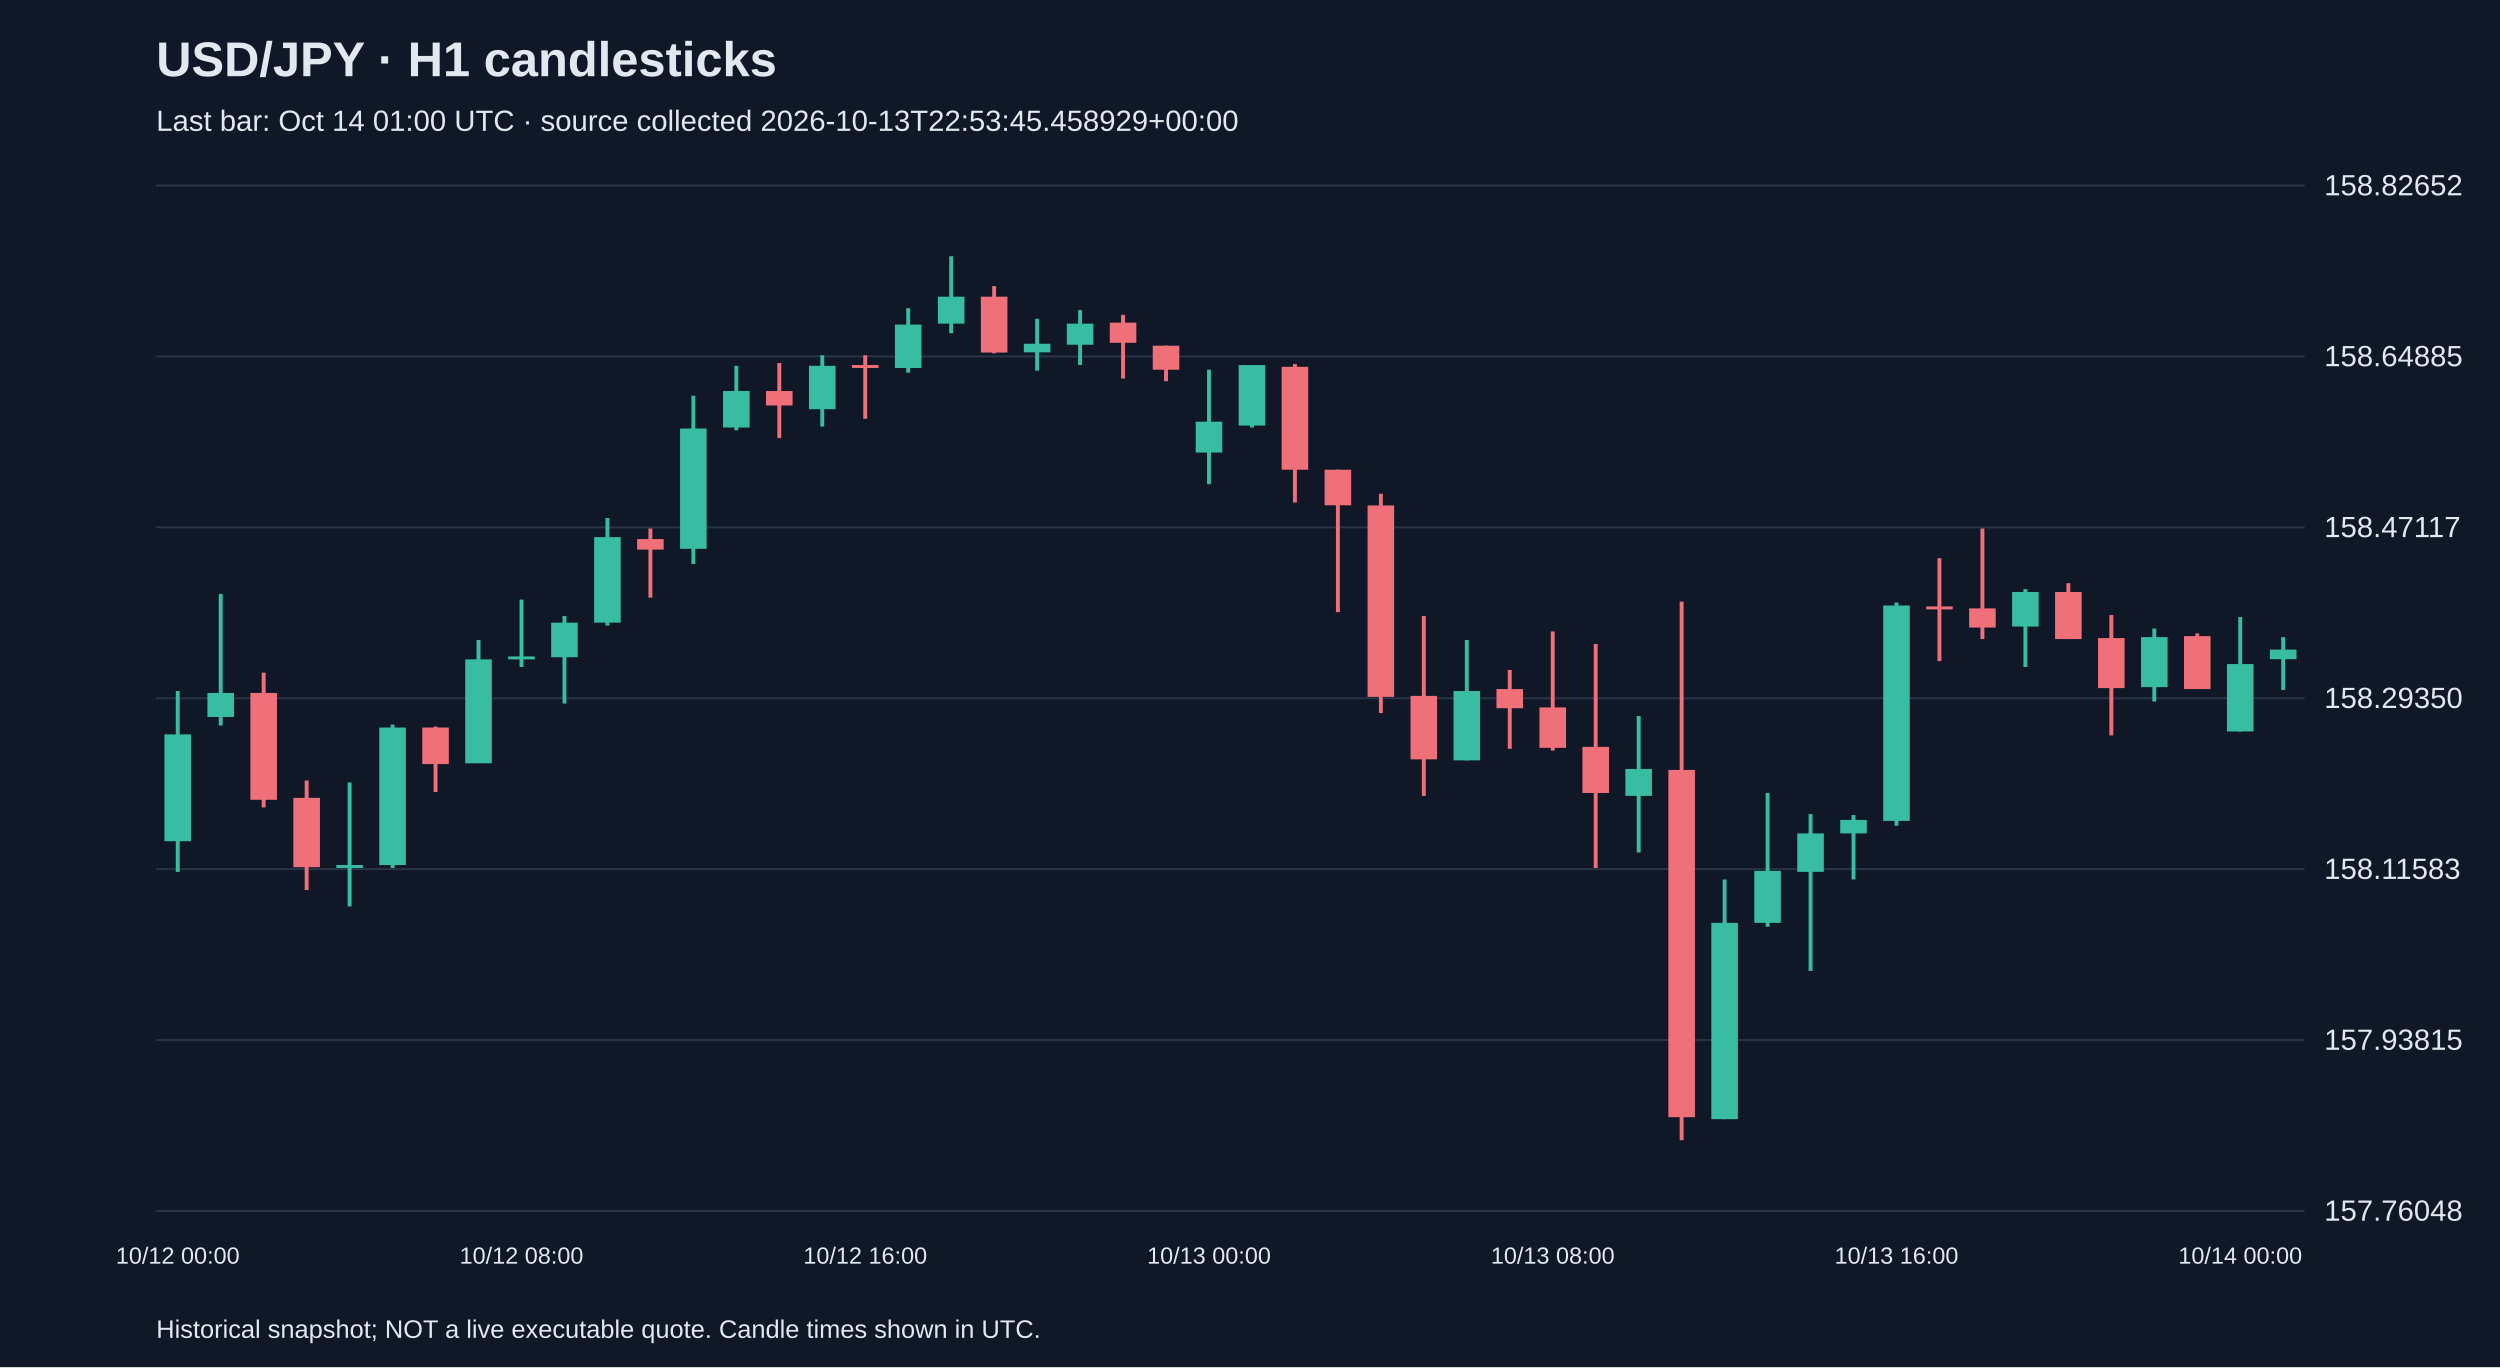
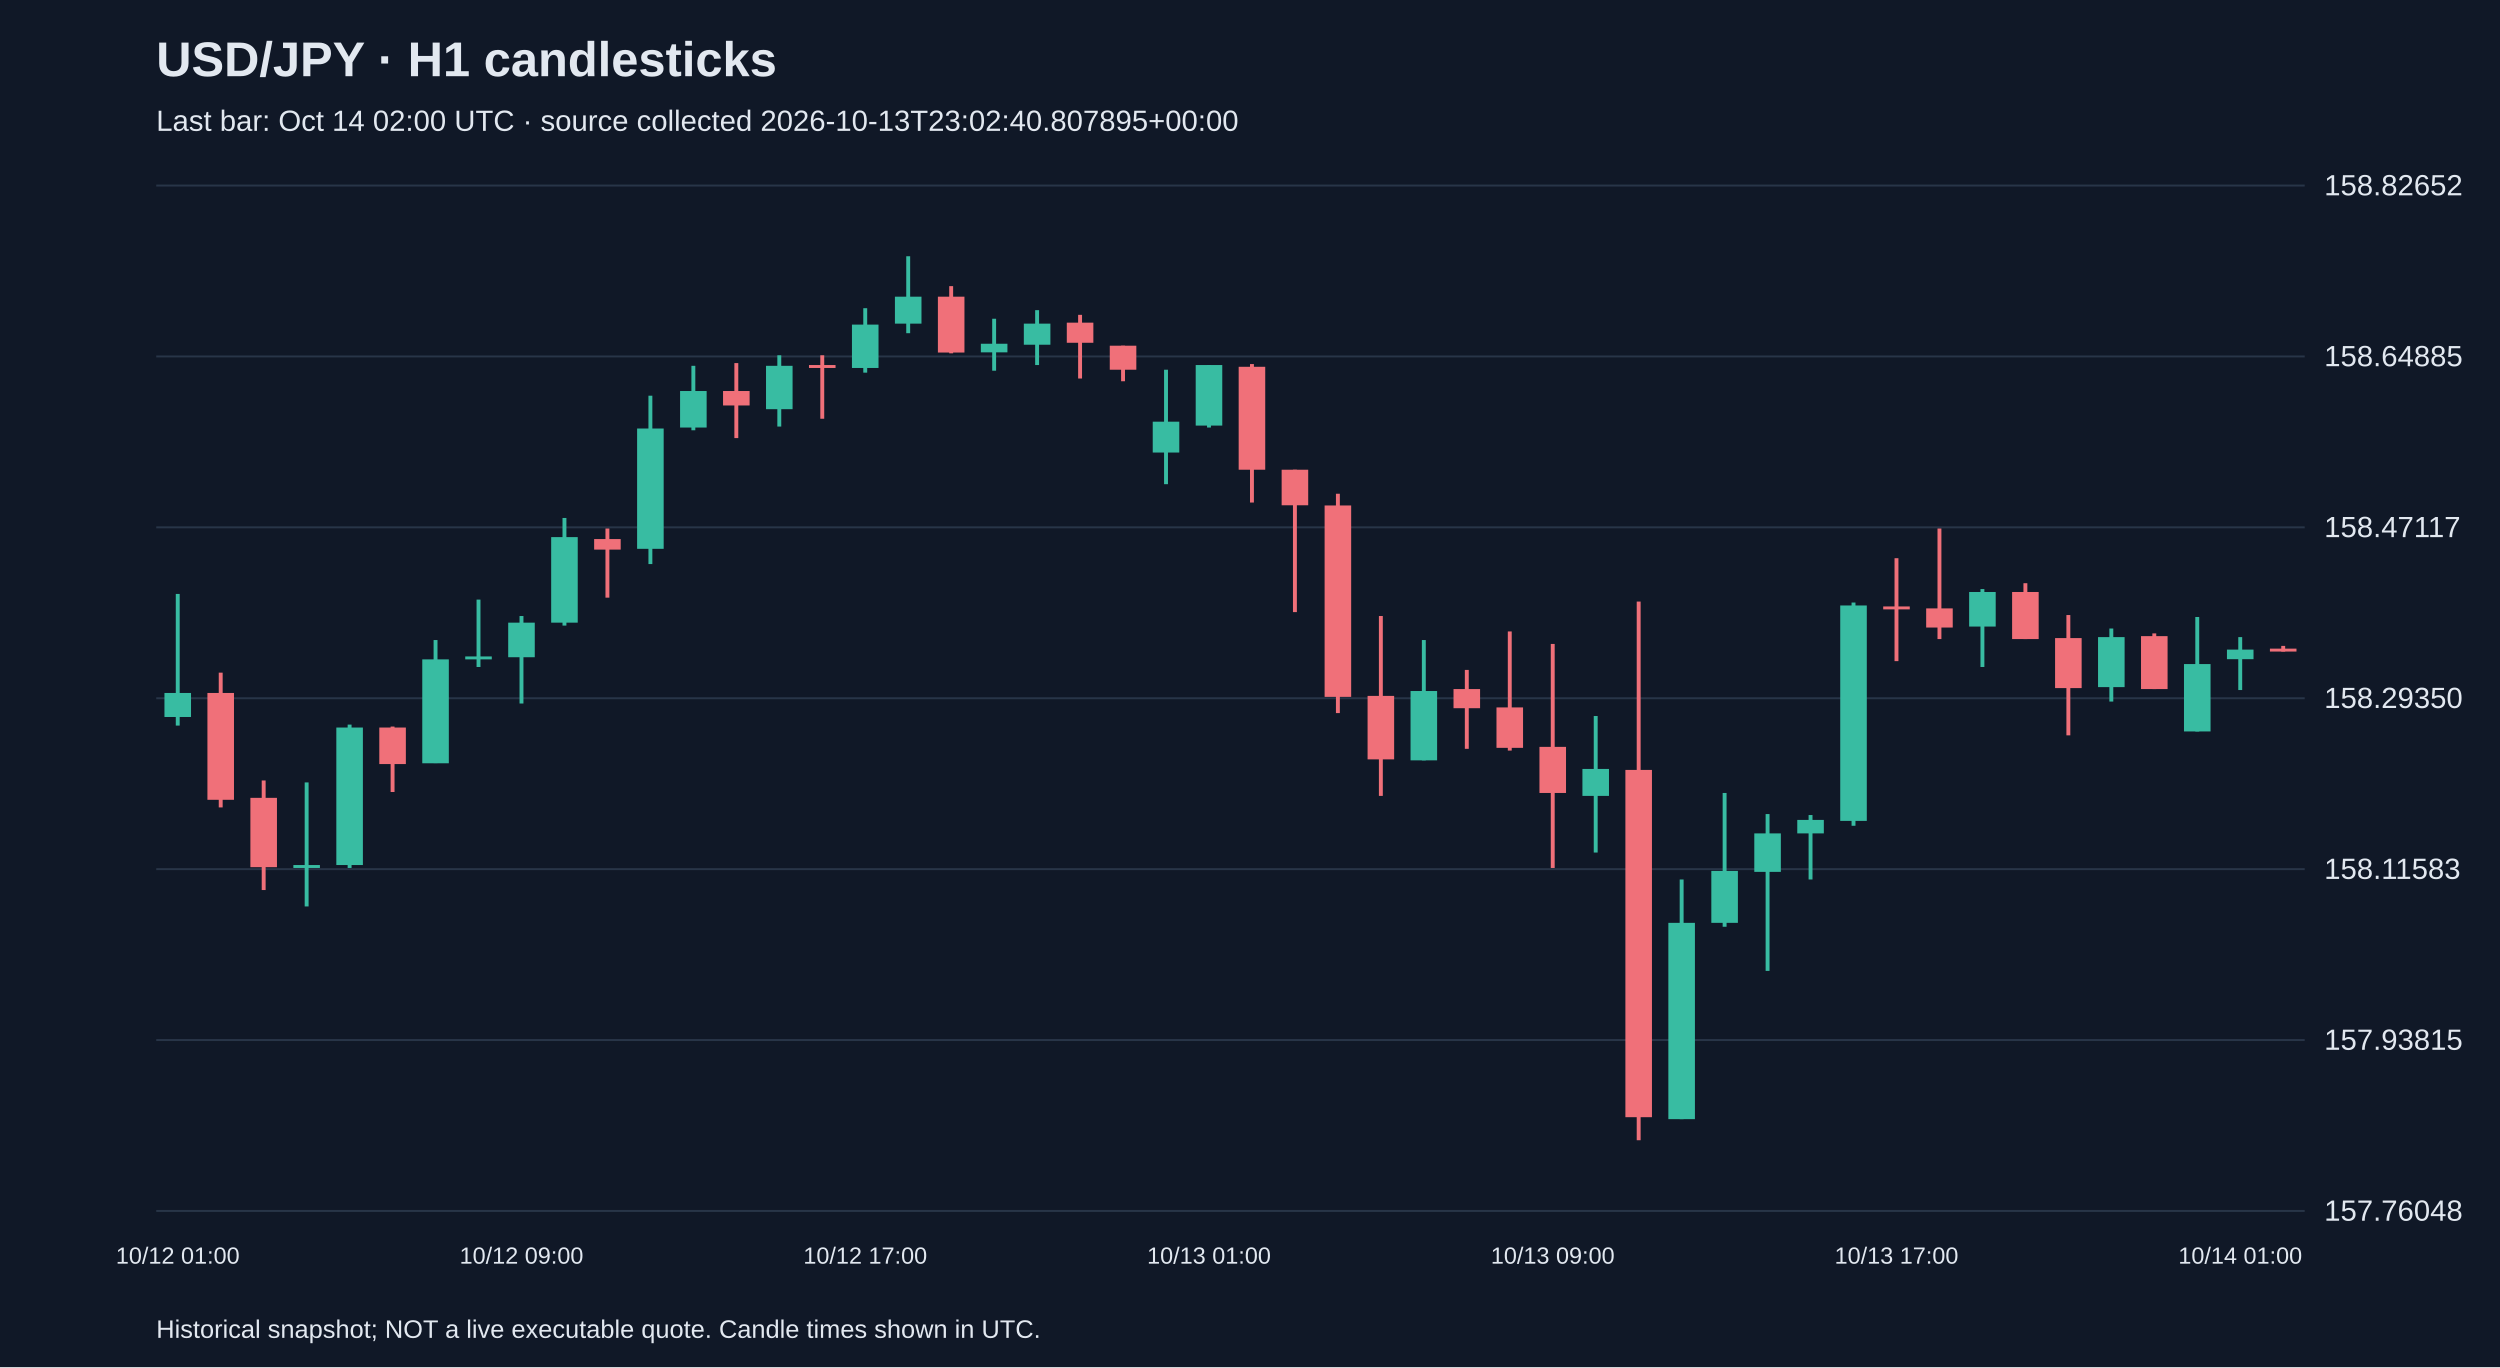
<svg xmlns="http://www.w3.org/2000/svg" viewBox="0 0 1280 700">
  <rect width="100%" height="100%" fill="#101827" />
  <style>text{font-family:Arial,sans-serif;fill:#e2e8f0}</style>
  <text x="80" y="39" font-size="25" font-weight="bold">USD/JPY · H1 candlesticks</text>
-   <text x="80" y="67" font-size="15" fill="#a6b1c5">Last bar: Oct 14 01:00 UTC · source collected 2026-10-13T22:53:45.458929+00:00</text>
+   <text x="80" y="67" font-size="15" fill="#a6b1c5">Last bar: Oct 14 02:00 UTC · source collected 2026-10-13T23:02:40.807895+00:00</text>
  <line x1="80" y1="620.0" x2="1180" y2="620.0" stroke="#283548" />
  <text x="1190" y="625.0" font-size="15">157.76048</text>
  <line x1="80" y1="532.5" x2="1180" y2="532.5" stroke="#283548" />
  <text x="1190" y="537.5" font-size="15">157.93815</text>
  <line x1="80" y1="445.0" x2="1180" y2="445.0" stroke="#283548" />
  <text x="1190" y="450.0" font-size="15">158.11583</text>
  <line x1="80" y1="357.5" x2="1180" y2="357.5" stroke="#283548" />
  <text x="1190" y="362.5" font-size="15">158.29350</text>
  <line x1="80" y1="270.0" x2="1180" y2="270.0" stroke="#283548" />
  <text x="1190" y="275.0" font-size="15">158.47117</text>
  <line x1="80" y1="182.5" x2="1180" y2="182.5" stroke="#283548" />
  <text x="1190" y="187.5" font-size="15">158.64885</text>
  <line x1="80" y1="95.0" x2="1180" y2="95.0" stroke="#283548" />
  <text x="1190" y="100.0" font-size="15">158.82652</text>
-   <line x1="91.0" y1="353.8" x2="91.0" y2="446.4" stroke="#38bca2" stroke-width="2" />
-   <rect x="84.2" y="376.0" width="13.6" height="54.7" fill="#38bca2" />
-   <text x="91.0" y="647" text-anchor="middle" font-size="12">10/12 00:00</text>
-   <line x1="113.0" y1="304.1" x2="113.0" y2="371.5" stroke="#38bca2" stroke-width="2" />
-   <rect x="106.2" y="354.8" width="13.6" height="12.3" fill="#38bca2" />
-   <line x1="135.0" y1="344.4" x2="135.0" y2="413.4" stroke="#f07079" stroke-width="2" />
-   <rect x="128.2" y="354.8" width="13.6" height="54.7" fill="#f07079" />
-   <line x1="157.0" y1="399.6" x2="157.0" y2="455.7" stroke="#f07079" stroke-width="2" />
-   <rect x="150.2" y="408.5" width="13.6" height="35.5" fill="#f07079" />
-   <line x1="179.0" y1="400.6" x2="179.0" y2="464.1" stroke="#38bca2" stroke-width="2" />
-   <rect x="172.2" y="442.9" width="13.6" height="1.5" fill="#38bca2" />
-   <line x1="201.0" y1="371.0" x2="201.0" y2="444.4" stroke="#38bca2" stroke-width="2" />
-   <rect x="194.2" y="372.5" width="13.6" height="70.4" fill="#38bca2" />
-   <line x1="223.0" y1="372.0" x2="223.0" y2="405.5" stroke="#f07079" stroke-width="2" />
-   <rect x="216.2" y="372.5" width="13.6" height="18.7" fill="#f07079" />
-   <line x1="245.0" y1="327.7" x2="245.0" y2="390.7" stroke="#38bca2" stroke-width="2" />
-   <rect x="238.2" y="337.6" width="13.6" height="53.2" fill="#38bca2" />
-   <line x1="267.0" y1="307.0" x2="267.0" y2="341.5" stroke="#38bca2" stroke-width="2" />
-   <rect x="260.2" y="336.1" width="13.6" height="1.5" fill="#38bca2" />
-   <text x="267.0" y="647" text-anchor="middle" font-size="12">10/12 08:00</text>
-   <line x1="289.0" y1="315.4" x2="289.0" y2="360.2" stroke="#38bca2" stroke-width="2" />
-   <rect x="282.2" y="318.8" width="13.6" height="17.7" fill="#38bca2" />
-   <line x1="311.0" y1="265.2" x2="311.0" y2="320.3" stroke="#38bca2" stroke-width="2" />
-   <rect x="304.2" y="275.0" width="13.6" height="43.8" fill="#38bca2" />
-   <line x1="333.0" y1="270.6" x2="333.0" y2="306.0" stroke="#f07079" stroke-width="2" />
-   <rect x="326.2" y="276.0" width="13.6" height="5.4" fill="#f07079" />
-   <line x1="355.0" y1="202.6" x2="355.0" y2="288.8" stroke="#38bca2" stroke-width="2" />
-   <rect x="348.2" y="219.4" width="13.6" height="61.6" fill="#38bca2" />
-   <line x1="377.0" y1="187.3" x2="377.0" y2="220.3" stroke="#38bca2" stroke-width="2" />
-   <rect x="370.2" y="200.2" width="13.6" height="18.7" fill="#38bca2" />
-   <line x1="399.0" y1="185.9" x2="399.0" y2="224.3" stroke="#f07079" stroke-width="2" />
-   <rect x="392.2" y="200.2" width="13.6" height="7.4" fill="#f07079" />
-   <line x1="421.0" y1="181.9" x2="421.0" y2="218.4" stroke="#38bca2" stroke-width="2" />
-   <rect x="414.2" y="187.3" width="13.6" height="22.2" fill="#38bca2" />
-   <line x1="443.0" y1="181.9" x2="443.0" y2="214.4" stroke="#f07079" stroke-width="2" />
-   <rect x="436.2" y="186.9" width="13.6" height="1.5" fill="#f07079" />
-   <text x="443.0" y="647" text-anchor="middle" font-size="12">10/12 16:00</text>
-   <line x1="465.0" y1="157.8" x2="465.0" y2="190.8" stroke="#38bca2" stroke-width="2" />
-   <rect x="458.2" y="166.2" width="13.6" height="22.2" fill="#38bca2" />
-   <line x1="487.0" y1="131.2" x2="487.0" y2="170.6" stroke="#38bca2" stroke-width="2" />
-   <rect x="480.2" y="151.9" width="13.6" height="13.8" fill="#38bca2" />
-   <line x1="509.0" y1="146.5" x2="509.0" y2="180.9" stroke="#f07079" stroke-width="2" />
-   <rect x="502.2" y="151.9" width="13.6" height="28.6" fill="#f07079" />
-   <line x1="531.0" y1="163.2" x2="531.0" y2="189.8" stroke="#38bca2" stroke-width="2" />
-   <rect x="524.2" y="176.0" width="13.6" height="4.4" fill="#38bca2" />
-   <line x1="553.0" y1="158.8" x2="553.0" y2="186.9" stroke="#38bca2" stroke-width="2" />
-   <rect x="546.2" y="165.7" width="13.6" height="10.8" fill="#38bca2" />
-   <line x1="575.0" y1="161.2" x2="575.0" y2="193.8" stroke="#f07079" stroke-width="2" />
-   <rect x="568.2" y="165.2" width="13.6" height="10.3" fill="#f07079" />
-   <line x1="597.0" y1="177.0" x2="597.0" y2="195.2" stroke="#f07079" stroke-width="2" />
-   <rect x="590.2" y="177.0" width="13.6" height="12.3" fill="#f07079" />
-   <line x1="619.0" y1="189.3" x2="619.0" y2="247.9" stroke="#38bca2" stroke-width="2" />
-   <rect x="612.2" y="215.9" width="13.6" height="15.8" fill="#38bca2" />
-   <text x="619.0" y="647" text-anchor="middle" font-size="12">10/13 00:00</text>
-   <line x1="641.0" y1="186.9" x2="641.0" y2="218.9" stroke="#38bca2" stroke-width="2" />
-   <rect x="634.2" y="186.9" width="13.6" height="31.0" fill="#38bca2" />
-   <line x1="663.0" y1="186.4" x2="663.0" y2="257.3" stroke="#f07079" stroke-width="2" />
-   <rect x="656.2" y="187.8" width="13.6" height="52.7" fill="#f07079" />
-   <line x1="685.0" y1="240.5" x2="685.0" y2="313.4" stroke="#f07079" stroke-width="2" />
-   <rect x="678.2" y="240.5" width="13.6" height="18.2" fill="#f07079" />
-   <line x1="707.0" y1="252.8" x2="707.0" y2="365.1" stroke="#f07079" stroke-width="2" />
-   <rect x="700.2" y="258.8" width="13.6" height="98.0" fill="#f07079" />
-   <line x1="729.0" y1="315.4" x2="729.0" y2="407.5" stroke="#f07079" stroke-width="2" />
-   <rect x="722.2" y="356.3" width="13.6" height="32.5" fill="#f07079" />
-   <line x1="751.0" y1="327.7" x2="751.0" y2="389.3" stroke="#38bca2" stroke-width="2" />
-   <rect x="744.2" y="353.8" width="13.6" height="35.5" fill="#38bca2" />
-   <line x1="773.0" y1="343.0" x2="773.0" y2="383.4" stroke="#f07079" stroke-width="2" />
-   <rect x="766.2" y="352.8" width="13.6" height="9.8" fill="#f07079" />
-   <line x1="795.0" y1="323.3" x2="795.0" y2="384.3" stroke="#f07079" stroke-width="2" />
-   <rect x="788.2" y="362.2" width="13.6" height="20.7" fill="#f07079" />
-   <text x="795.0" y="647" text-anchor="middle" font-size="12">10/13 08:00</text>
-   <line x1="817.0" y1="329.7" x2="817.0" y2="444.4" stroke="#f07079" stroke-width="2" />
-   <rect x="810.2" y="382.4" width="13.6" height="23.6" fill="#f07079" />
-   <line x1="839.0" y1="366.6" x2="839.0" y2="436.5" stroke="#38bca2" stroke-width="2" />
-   <rect x="832.2" y="393.7" width="13.6" height="13.8" fill="#38bca2" />
-   <line x1="861.0" y1="308.0" x2="861.0" y2="583.8" stroke="#f07079" stroke-width="2" />
-   <rect x="854.2" y="394.2" width="13.6" height="177.8" fill="#f07079" />
-   <line x1="883.0" y1="450.3" x2="883.0" y2="573.0" stroke="#38bca2" stroke-width="2" />
-   <rect x="876.2" y="472.5" width="13.6" height="100.5" fill="#38bca2" />
-   <line x1="905.0" y1="406.0" x2="905.0" y2="474.5" stroke="#38bca2" stroke-width="2" />
-   <rect x="898.2" y="445.9" width="13.6" height="26.6" fill="#38bca2" />
-   <line x1="927.0" y1="416.8" x2="927.0" y2="497.1" stroke="#38bca2" stroke-width="2" />
-   <rect x="920.2" y="426.7" width="13.6" height="19.7" fill="#38bca2" />
-   <line x1="949.0" y1="417.3" x2="949.0" y2="450.3" stroke="#38bca2" stroke-width="2" />
-   <rect x="942.2" y="419.8" width="13.6" height="6.9" fill="#38bca2" />
-   <line x1="971.0" y1="308.5" x2="971.0" y2="422.8" stroke="#38bca2" stroke-width="2" />
-   <rect x="964.2" y="310.0" width="13.6" height="110.3" fill="#38bca2" />
-   <text x="971.0" y="647" text-anchor="middle" font-size="12">10/13 16:00</text>
-   <line x1="993.0" y1="285.8" x2="993.0" y2="338.5" stroke="#f07079" stroke-width="2" />
-   <rect x="986.2" y="310.5" width="13.6" height="1.5" fill="#f07079" />
-   <line x1="1015.0" y1="270.6" x2="1015.0" y2="327.2" stroke="#f07079" stroke-width="2" />
-   <rect x="1008.2" y="311.5" width="13.6" height="9.8" fill="#f07079" />
-   <line x1="1037.0" y1="301.6" x2="1037.0" y2="341.5" stroke="#38bca2" stroke-width="2" />
-   <rect x="1030.2" y="303.1" width="13.6" height="17.7" fill="#38bca2" />
-   <line x1="1059.0" y1="298.6" x2="1059.0" y2="327.2" stroke="#f07079" stroke-width="2" />
-   <rect x="1052.2" y="303.1" width="13.6" height="24.1" fill="#f07079" />
-   <line x1="1081.0" y1="314.9" x2="1081.0" y2="376.5" stroke="#f07079" stroke-width="2" />
-   <rect x="1074.2" y="326.7" width="13.6" height="25.6" fill="#f07079" />
-   <line x1="1103.0" y1="321.8" x2="1103.0" y2="359.2" stroke="#38bca2" stroke-width="2" />
-   <rect x="1096.2" y="326.2" width="13.6" height="25.6" fill="#38bca2" />
-   <line x1="1125.0" y1="324.3" x2="1125.0" y2="352.8" stroke="#f07079" stroke-width="2" />
-   <rect x="1118.2" y="325.7" width="13.6" height="27.1" fill="#f07079" />
-   <line x1="1147.0" y1="315.9" x2="1147.0" y2="374.5" stroke="#38bca2" stroke-width="2" />
-   <rect x="1140.2" y="340.0" width="13.6" height="34.5" fill="#38bca2" />
-   <text x="1147.0" y="647" text-anchor="middle" font-size="12">10/14 00:00</text>
-   <line x1="1169.0" y1="326.2" x2="1169.0" y2="353.3" stroke="#38bca2" stroke-width="2" />
-   <rect x="1162.2" y="332.6" width="13.6" height="4.9" fill="#38bca2" />
+   <line x1="91.0" y1="304.1" x2="91.0" y2="371.5" stroke="#38bca2" stroke-width="2" />
+   <rect x="84.2" y="354.8" width="13.6" height="12.3" fill="#38bca2" />
+   <text x="91.0" y="647" text-anchor="middle" font-size="12">10/12 01:00</text>
+   <line x1="113.0" y1="344.4" x2="113.0" y2="413.4" stroke="#f07079" stroke-width="2" />
+   <rect x="106.2" y="354.8" width="13.6" height="54.7" fill="#f07079" />
+   <line x1="135.0" y1="399.6" x2="135.0" y2="455.7" stroke="#f07079" stroke-width="2" />
+   <rect x="128.2" y="408.5" width="13.6" height="35.5" fill="#f07079" />
+   <line x1="157.0" y1="400.6" x2="157.0" y2="464.1" stroke="#38bca2" stroke-width="2" />
+   <rect x="150.2" y="442.9" width="13.6" height="1.5" fill="#38bca2" />
+   <line x1="179.0" y1="371.0" x2="179.0" y2="444.4" stroke="#38bca2" stroke-width="2" />
+   <rect x="172.2" y="372.5" width="13.6" height="70.4" fill="#38bca2" />
+   <line x1="201.0" y1="372.0" x2="201.0" y2="405.5" stroke="#f07079" stroke-width="2" />
+   <rect x="194.2" y="372.5" width="13.6" height="18.7" fill="#f07079" />
+   <line x1="223.0" y1="327.7" x2="223.0" y2="390.7" stroke="#38bca2" stroke-width="2" />
+   <rect x="216.2" y="337.6" width="13.6" height="53.2" fill="#38bca2" />
+   <line x1="245.0" y1="307.0" x2="245.0" y2="341.5" stroke="#38bca2" stroke-width="2" />
+   <rect x="238.2" y="336.1" width="13.6" height="1.5" fill="#38bca2" />
+   <line x1="267.0" y1="315.4" x2="267.0" y2="360.2" stroke="#38bca2" stroke-width="2" />
+   <rect x="260.2" y="318.8" width="13.6" height="17.7" fill="#38bca2" />
+   <text x="267.0" y="647" text-anchor="middle" font-size="12">10/12 09:00</text>
+   <line x1="289.0" y1="265.2" x2="289.0" y2="320.3" stroke="#38bca2" stroke-width="2" />
+   <rect x="282.2" y="275.0" width="13.6" height="43.8" fill="#38bca2" />
+   <line x1="311.0" y1="270.6" x2="311.0" y2="306.0" stroke="#f07079" stroke-width="2" />
+   <rect x="304.2" y="276.0" width="13.6" height="5.4" fill="#f07079" />
+   <line x1="333.0" y1="202.6" x2="333.0" y2="288.8" stroke="#38bca2" stroke-width="2" />
+   <rect x="326.2" y="219.4" width="13.6" height="61.6" fill="#38bca2" />
+   <line x1="355.0" y1="187.3" x2="355.0" y2="220.3" stroke="#38bca2" stroke-width="2" />
+   <rect x="348.2" y="200.2" width="13.6" height="18.7" fill="#38bca2" />
+   <line x1="377.0" y1="185.9" x2="377.0" y2="224.3" stroke="#f07079" stroke-width="2" />
+   <rect x="370.2" y="200.2" width="13.6" height="7.4" fill="#f07079" />
+   <line x1="399.0" y1="181.9" x2="399.0" y2="218.4" stroke="#38bca2" stroke-width="2" />
+   <rect x="392.2" y="187.3" width="13.6" height="22.2" fill="#38bca2" />
+   <line x1="421.0" y1="181.9" x2="421.0" y2="214.4" stroke="#f07079" stroke-width="2" />
+   <rect x="414.2" y="186.9" width="13.6" height="1.5" fill="#f07079" />
+   <line x1="443.0" y1="157.8" x2="443.0" y2="190.8" stroke="#38bca2" stroke-width="2" />
+   <rect x="436.2" y="166.2" width="13.6" height="22.2" fill="#38bca2" />
+   <text x="443.0" y="647" text-anchor="middle" font-size="12">10/12 17:00</text>
+   <line x1="465.0" y1="131.2" x2="465.0" y2="170.6" stroke="#38bca2" stroke-width="2" />
+   <rect x="458.2" y="151.9" width="13.6" height="13.8" fill="#38bca2" />
+   <line x1="487.0" y1="146.5" x2="487.0" y2="180.9" stroke="#f07079" stroke-width="2" />
+   <rect x="480.2" y="151.9" width="13.6" height="28.6" fill="#f07079" />
+   <line x1="509.0" y1="163.2" x2="509.0" y2="189.8" stroke="#38bca2" stroke-width="2" />
+   <rect x="502.2" y="176.0" width="13.6" height="4.4" fill="#38bca2" />
+   <line x1="531.0" y1="158.8" x2="531.0" y2="186.9" stroke="#38bca2" stroke-width="2" />
+   <rect x="524.2" y="165.7" width="13.6" height="10.8" fill="#38bca2" />
+   <line x1="553.0" y1="161.2" x2="553.0" y2="193.8" stroke="#f07079" stroke-width="2" />
+   <rect x="546.2" y="165.2" width="13.6" height="10.3" fill="#f07079" />
+   <line x1="575.0" y1="177.0" x2="575.0" y2="195.2" stroke="#f07079" stroke-width="2" />
+   <rect x="568.2" y="177.0" width="13.6" height="12.3" fill="#f07079" />
+   <line x1="597.0" y1="189.3" x2="597.0" y2="247.9" stroke="#38bca2" stroke-width="2" />
+   <rect x="590.2" y="215.9" width="13.6" height="15.8" fill="#38bca2" />
+   <line x1="619.0" y1="186.9" x2="619.0" y2="218.9" stroke="#38bca2" stroke-width="2" />
+   <rect x="612.2" y="186.9" width="13.6" height="31.0" fill="#38bca2" />
+   <text x="619.0" y="647" text-anchor="middle" font-size="12">10/13 01:00</text>
+   <line x1="641.0" y1="186.4" x2="641.0" y2="257.3" stroke="#f07079" stroke-width="2" />
+   <rect x="634.2" y="187.8" width="13.6" height="52.7" fill="#f07079" />
+   <line x1="663.0" y1="240.5" x2="663.0" y2="313.4" stroke="#f07079" stroke-width="2" />
+   <rect x="656.2" y="240.5" width="13.6" height="18.2" fill="#f07079" />
+   <line x1="685.0" y1="252.8" x2="685.0" y2="365.1" stroke="#f07079" stroke-width="2" />
+   <rect x="678.2" y="258.8" width="13.6" height="98.0" fill="#f07079" />
+   <line x1="707.0" y1="315.4" x2="707.0" y2="407.5" stroke="#f07079" stroke-width="2" />
+   <rect x="700.2" y="356.3" width="13.6" height="32.5" fill="#f07079" />
+   <line x1="729.0" y1="327.7" x2="729.0" y2="389.3" stroke="#38bca2" stroke-width="2" />
+   <rect x="722.2" y="353.8" width="13.6" height="35.5" fill="#38bca2" />
+   <line x1="751.0" y1="343.0" x2="751.0" y2="383.4" stroke="#f07079" stroke-width="2" />
+   <rect x="744.2" y="352.8" width="13.6" height="9.8" fill="#f07079" />
+   <line x1="773.0" y1="323.3" x2="773.0" y2="384.3" stroke="#f07079" stroke-width="2" />
+   <rect x="766.2" y="362.2" width="13.6" height="20.7" fill="#f07079" />
+   <line x1="795.0" y1="329.7" x2="795.0" y2="444.4" stroke="#f07079" stroke-width="2" />
+   <rect x="788.2" y="382.4" width="13.6" height="23.6" fill="#f07079" />
+   <text x="795.0" y="647" text-anchor="middle" font-size="12">10/13 09:00</text>
+   <line x1="817.0" y1="366.6" x2="817.0" y2="436.5" stroke="#38bca2" stroke-width="2" />
+   <rect x="810.2" y="393.7" width="13.6" height="13.8" fill="#38bca2" />
+   <line x1="839.0" y1="308.0" x2="839.0" y2="583.8" stroke="#f07079" stroke-width="2" />
+   <rect x="832.2" y="394.2" width="13.6" height="177.8" fill="#f07079" />
+   <line x1="861.0" y1="450.3" x2="861.0" y2="573.0" stroke="#38bca2" stroke-width="2" />
+   <rect x="854.2" y="472.5" width="13.6" height="100.5" fill="#38bca2" />
+   <line x1="883.0" y1="406.0" x2="883.0" y2="474.5" stroke="#38bca2" stroke-width="2" />
+   <rect x="876.2" y="445.9" width="13.6" height="26.6" fill="#38bca2" />
+   <line x1="905.0" y1="416.8" x2="905.0" y2="497.1" stroke="#38bca2" stroke-width="2" />
+   <rect x="898.2" y="426.7" width="13.6" height="19.7" fill="#38bca2" />
+   <line x1="927.0" y1="417.3" x2="927.0" y2="450.3" stroke="#38bca2" stroke-width="2" />
+   <rect x="920.2" y="419.8" width="13.6" height="6.9" fill="#38bca2" />
+   <line x1="949.0" y1="308.5" x2="949.0" y2="422.8" stroke="#38bca2" stroke-width="2" />
+   <rect x="942.2" y="310.0" width="13.6" height="110.3" fill="#38bca2" />
+   <line x1="971.0" y1="285.8" x2="971.0" y2="338.5" stroke="#f07079" stroke-width="2" />
+   <rect x="964.2" y="310.5" width="13.6" height="1.5" fill="#f07079" />
+   <text x="971.0" y="647" text-anchor="middle" font-size="12">10/13 17:00</text>
+   <line x1="993.0" y1="270.6" x2="993.0" y2="327.2" stroke="#f07079" stroke-width="2" />
+   <rect x="986.2" y="311.5" width="13.6" height="9.8" fill="#f07079" />
+   <line x1="1015.0" y1="301.6" x2="1015.0" y2="341.5" stroke="#38bca2" stroke-width="2" />
+   <rect x="1008.2" y="303.1" width="13.6" height="17.7" fill="#38bca2" />
+   <line x1="1037.0" y1="298.6" x2="1037.0" y2="327.2" stroke="#f07079" stroke-width="2" />
+   <rect x="1030.2" y="303.1" width="13.6" height="24.1" fill="#f07079" />
+   <line x1="1059.0" y1="314.9" x2="1059.0" y2="376.5" stroke="#f07079" stroke-width="2" />
+   <rect x="1052.2" y="326.7" width="13.6" height="25.6" fill="#f07079" />
+   <line x1="1081.0" y1="321.8" x2="1081.0" y2="359.2" stroke="#38bca2" stroke-width="2" />
+   <rect x="1074.2" y="326.2" width="13.6" height="25.6" fill="#38bca2" />
+   <line x1="1103.0" y1="324.3" x2="1103.0" y2="352.8" stroke="#f07079" stroke-width="2" />
+   <rect x="1096.2" y="325.7" width="13.6" height="27.1" fill="#f07079" />
+   <line x1="1125.0" y1="315.9" x2="1125.0" y2="374.5" stroke="#38bca2" stroke-width="2" />
+   <rect x="1118.2" y="340.0" width="13.6" height="34.5" fill="#38bca2" />
+   <line x1="1147.0" y1="326.2" x2="1147.0" y2="353.3" stroke="#38bca2" stroke-width="2" />
+   <rect x="1140.2" y="332.6" width="13.6" height="4.9" fill="#38bca2" />
+   <text x="1147.0" y="647" text-anchor="middle" font-size="12">10/14 01:00</text>
+   <line x1="1169.0" y1="330.7" x2="1169.0" y2="333.6" stroke="#f07079" stroke-width="2" />
+   <rect x="1162.2" y="332.1" width="13.6" height="1.5" fill="#f07079" />
  <text x="80" y="685" font-size="13">Historical snapshot; NOT a live executable quote. Candle times shown in UTC.</text>
</svg>
